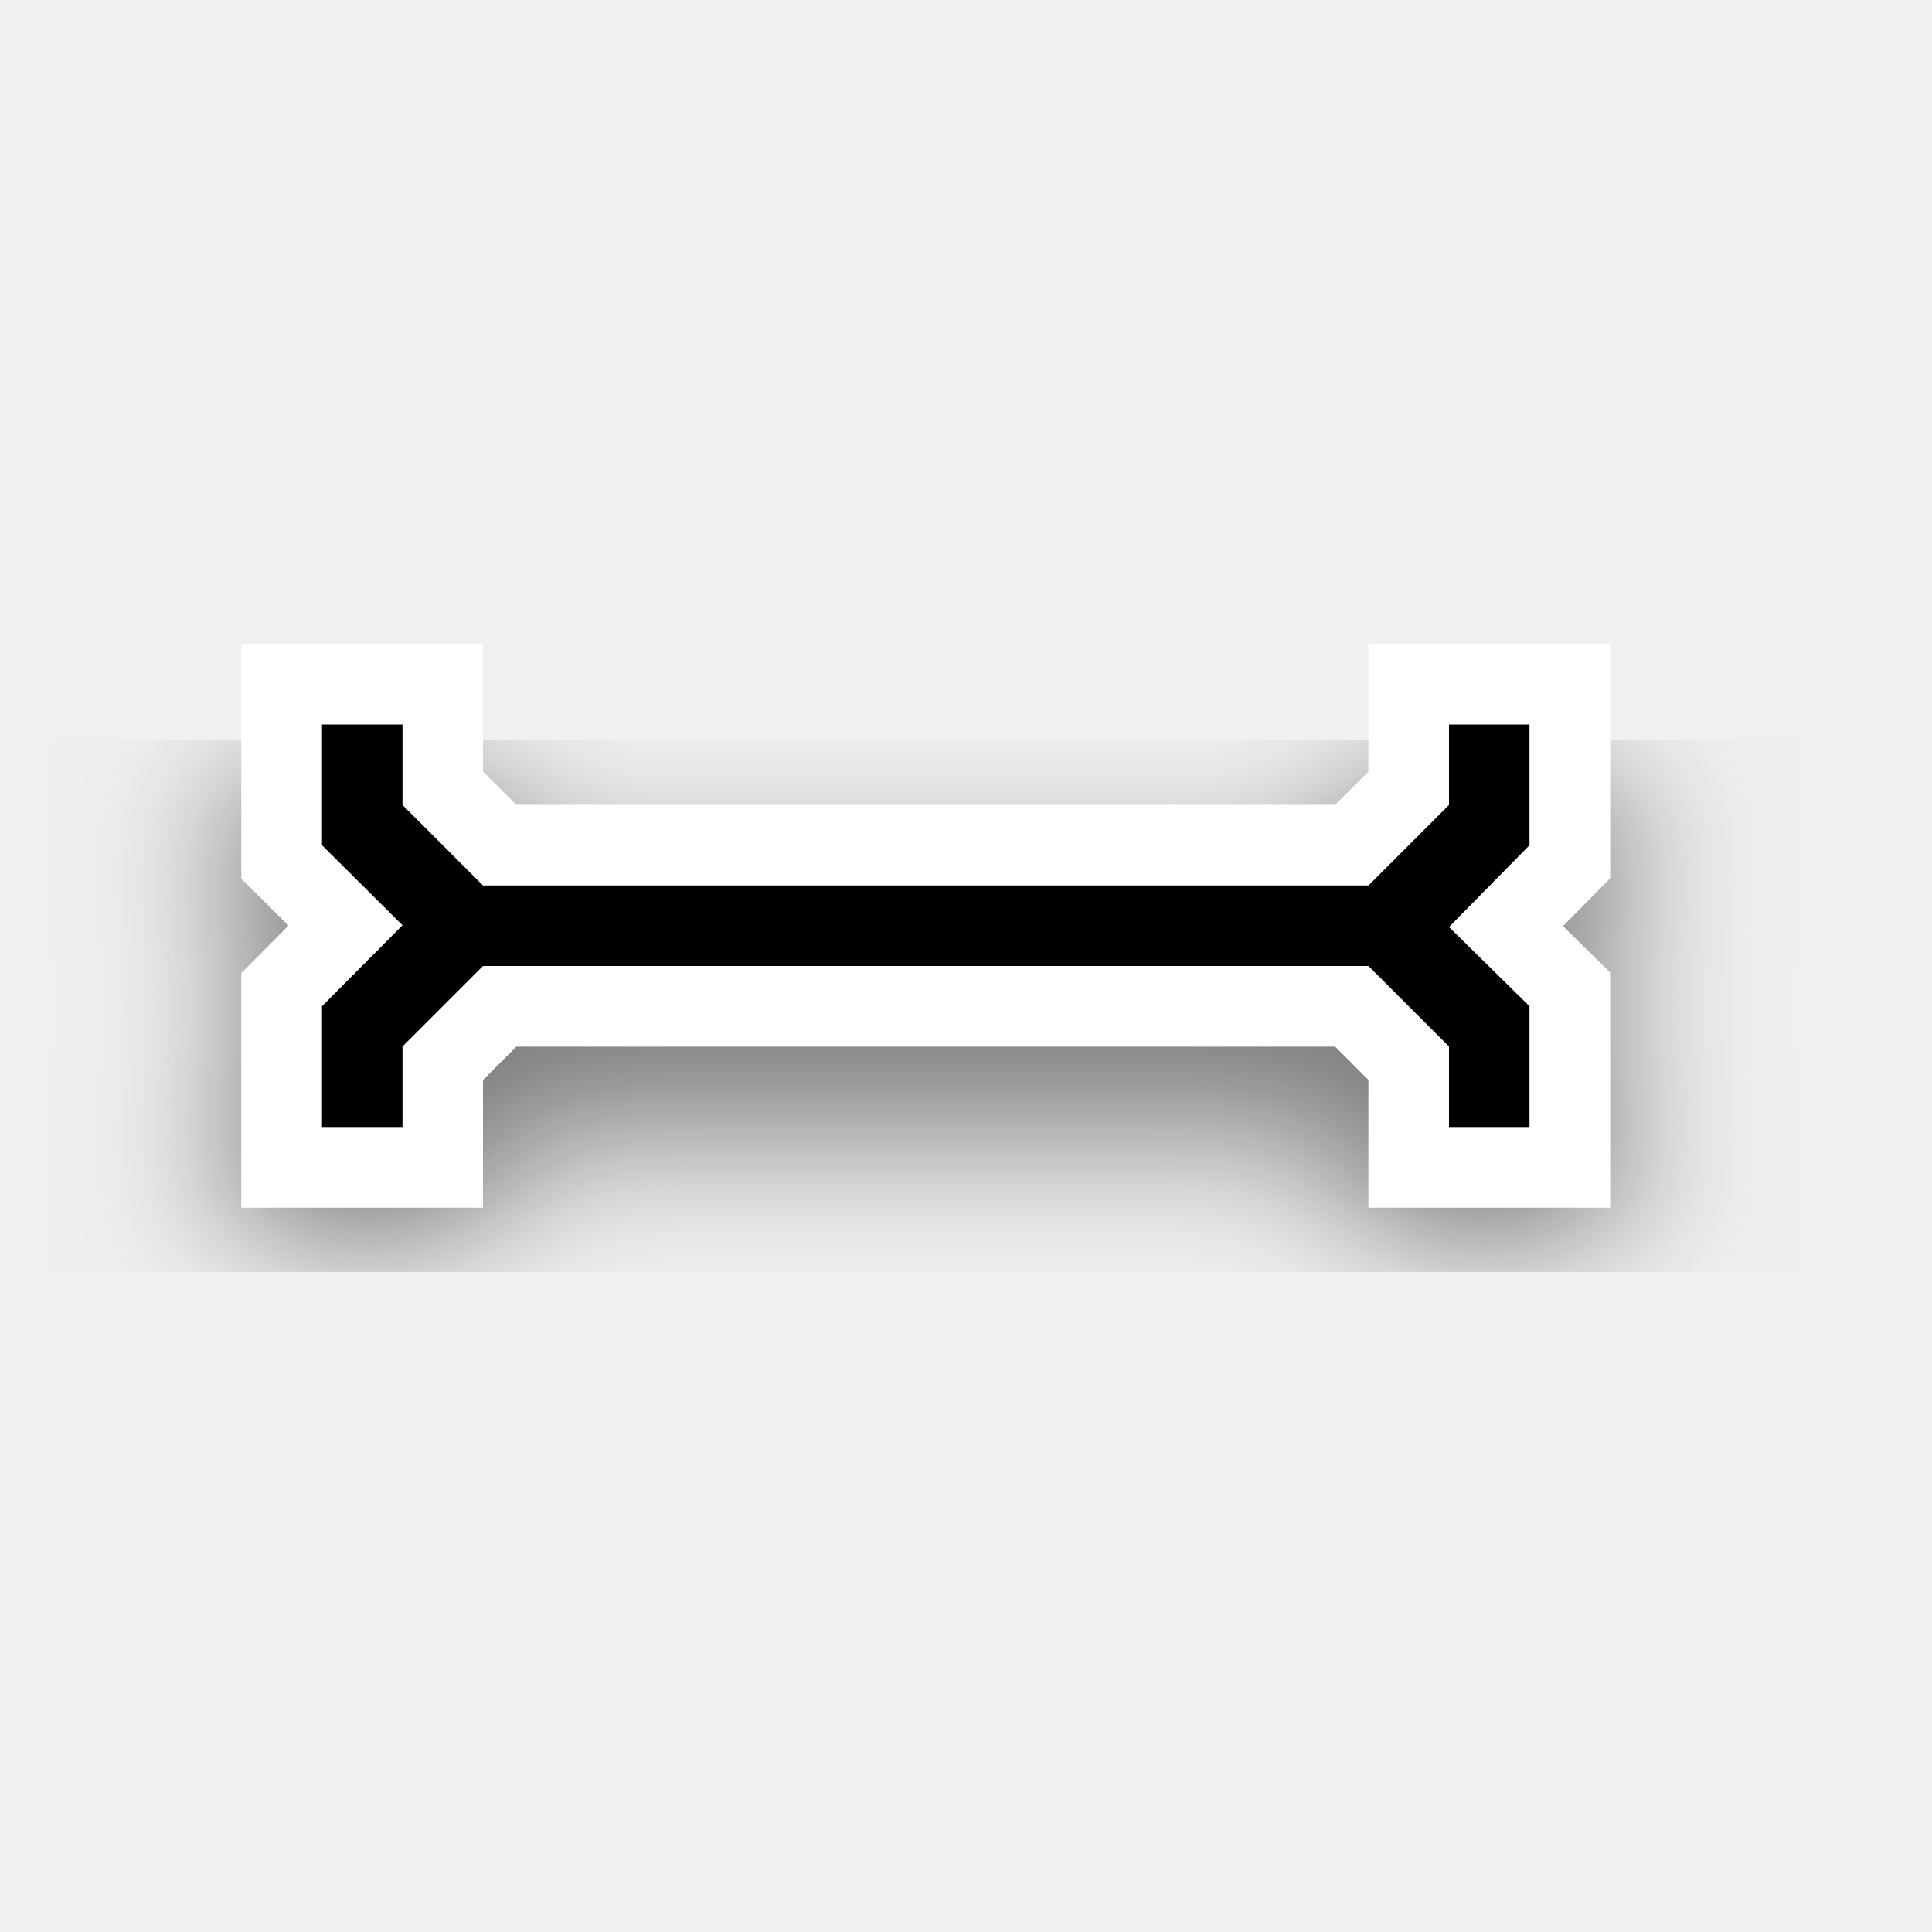
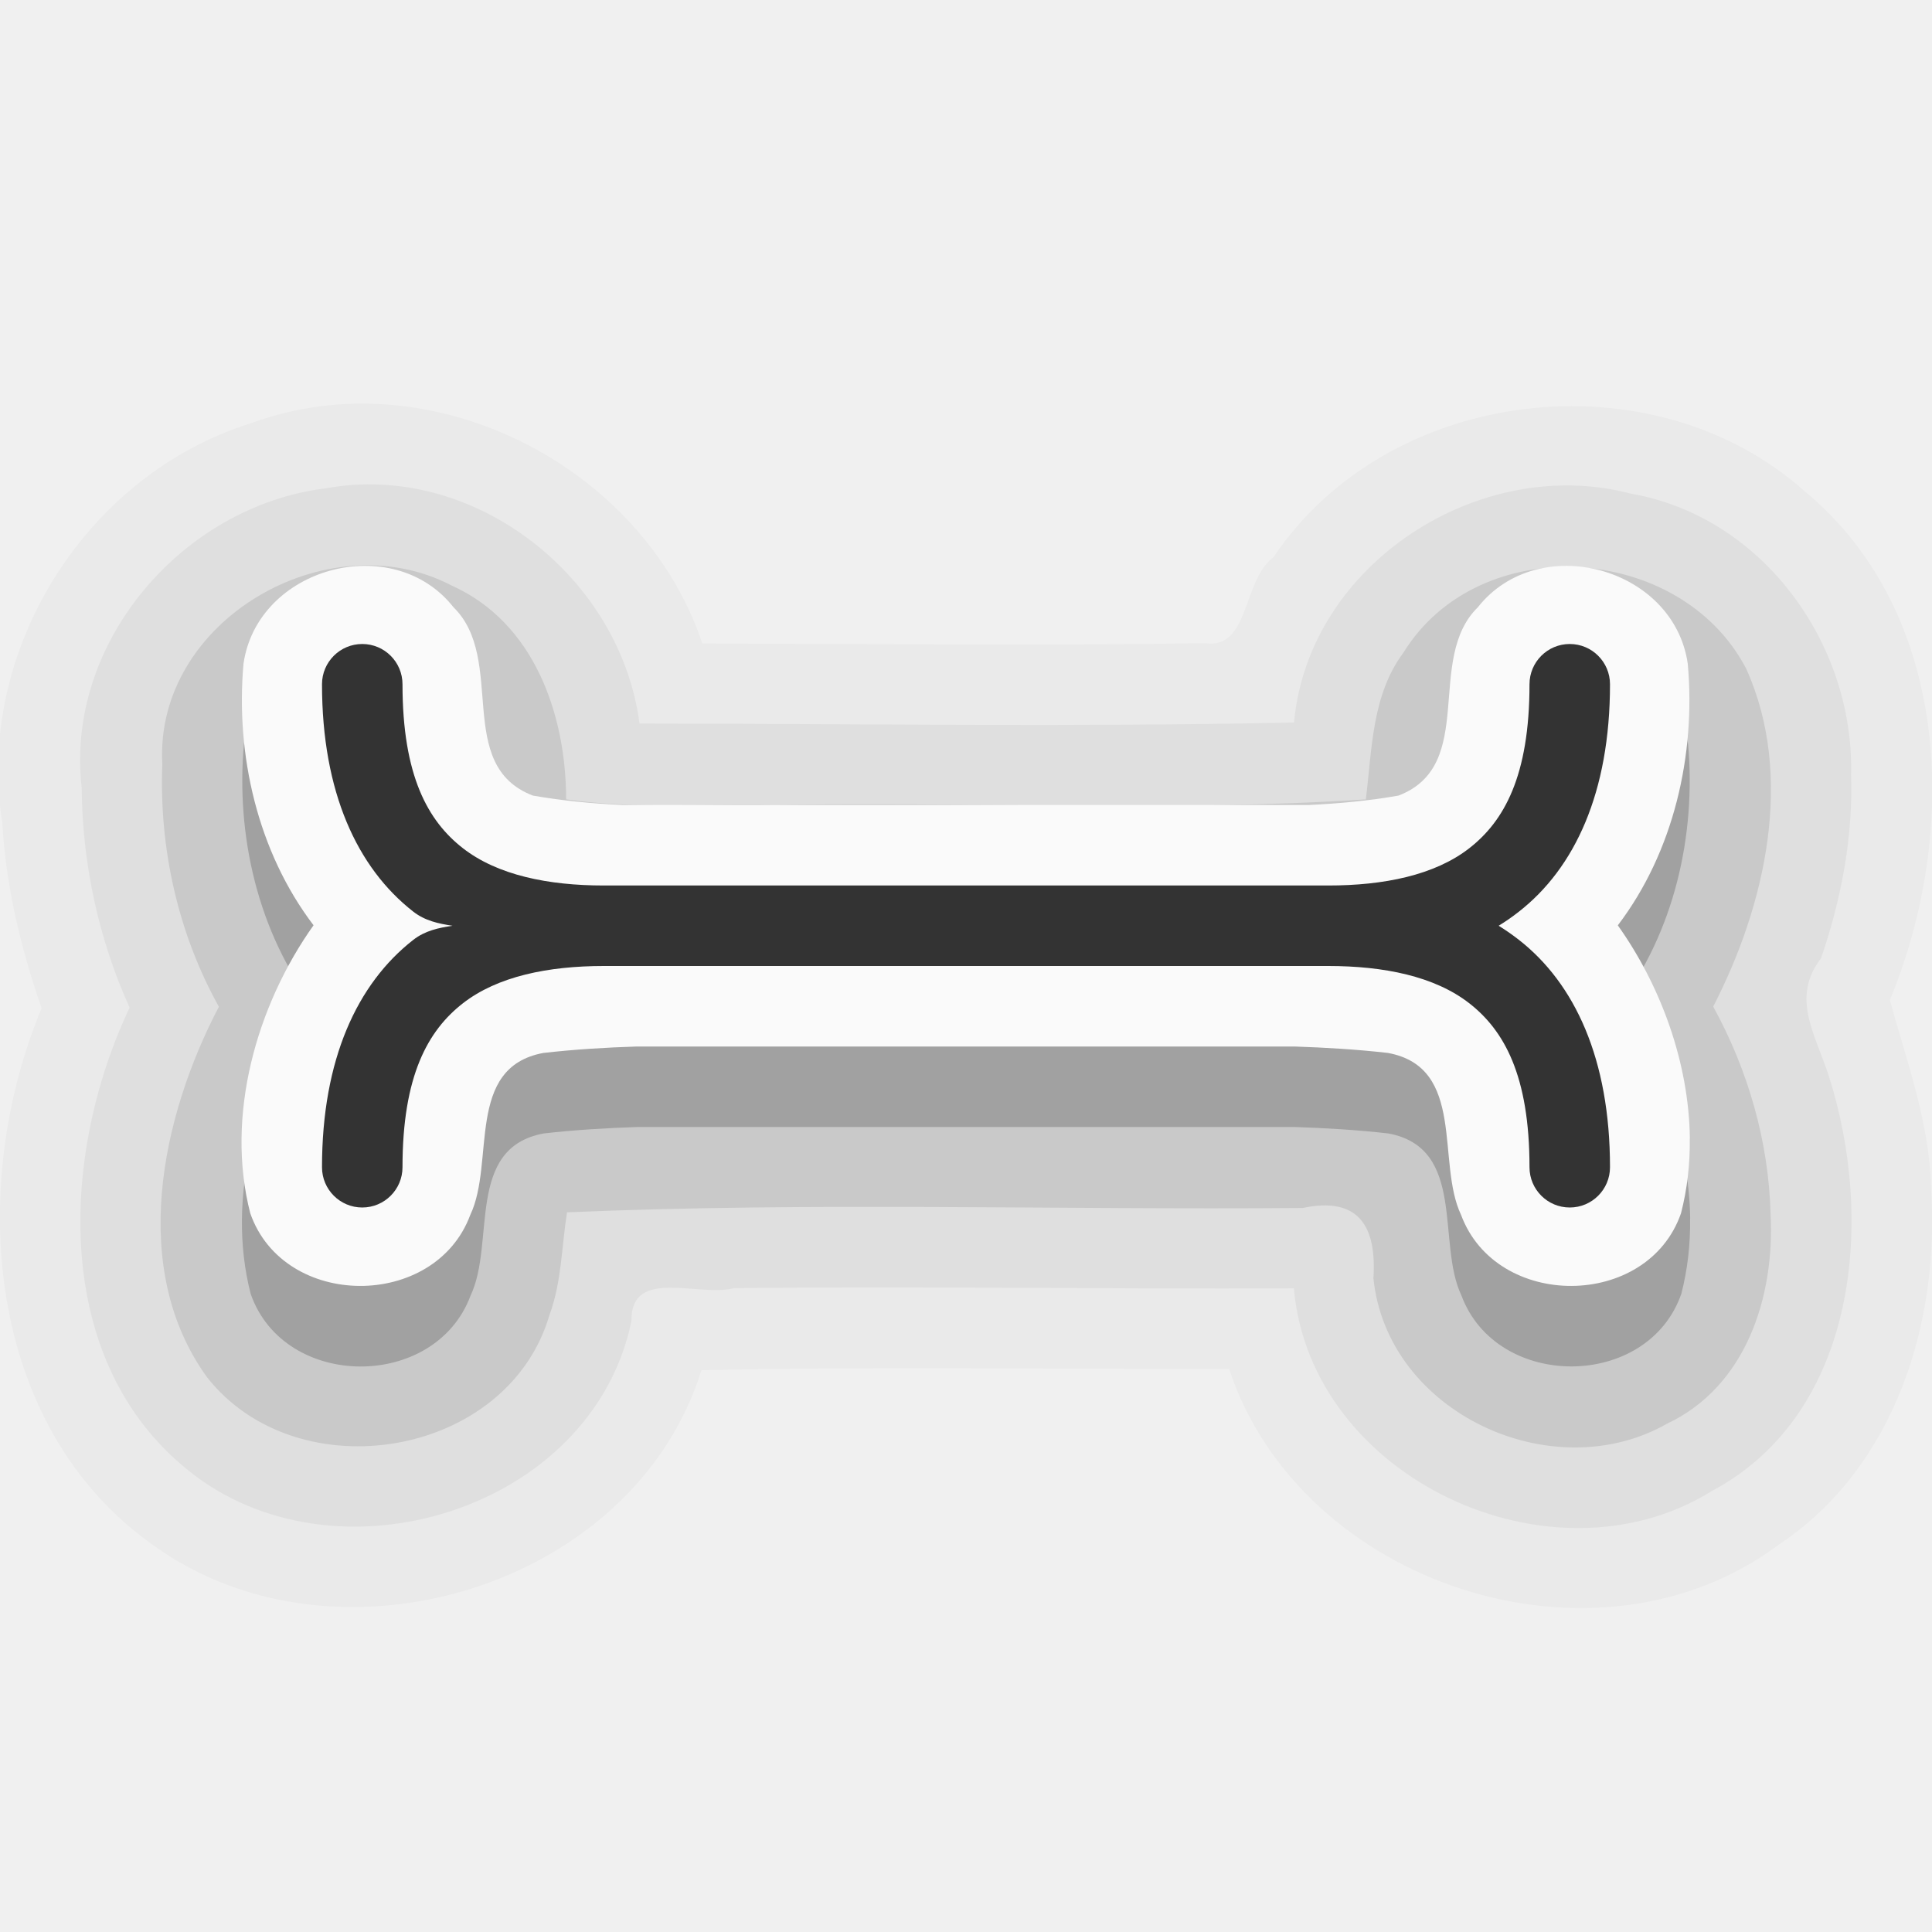
- <svg xmlns="http://www.w3.org/2000/svg" version="1.0" id="svg2" height="24" width="24">
-   <defs id="defs4">
-     <filter style="color-interpolation-filters:sRGB" id="filter76704" x="-0.48" width="1.96" y="-0.16" height="1.32">
-       <feGaussianBlur stdDeviation="1" id="feGaussianBlur76706" />
-     </filter>
-     <filter style="color-interpolation-filters:sRGB" id="filter76704-3" x="-0.48" width="1.96" y="-0.16" height="1.32">
-       <feGaussianBlur stdDeviation="1" id="feGaussianBlur76706-6" />
-     </filter>
-     <filter style="color-interpolation-filters:sRGB" id="filter76704-3-6" x="-0.48" width="1.96" y="-0.16" height="1.32">
-       <feGaussianBlur stdDeviation="1" id="feGaussianBlur76706-6-2" />
-     </filter>
-   </defs>
-   <path style="display:inline;opacity:0.5;vector-effect:none;fill:none;fill-opacity:1;fill-rule:evenodd;stroke:#000000;stroke-width:2;stroke-linecap:butt;stroke-linejoin:miter;stroke-miterlimit:4;stroke-dasharray:none;stroke-dashoffset:0;stroke-opacity:1;filter:url(#filter76704-3)" d="m 19,10 h -1 v 1 l -1,1 v 0 0 H 6 v 0 0 L 5,11 V 10 H 4 v 1.5 L 5,12.494 4,13.5 V 15 h 1 v -1 l 1,-1 v 0 0 h 11 v 0 0 l 1,1 v 1 h 1 V 13.5 L 18,12.516 19,11.5 Z" id="path76702" />
-   <g style="display:none" id="layer2" transform="translate(-15,-160)">
-     <rect y="160" x="15" height="24" width="24" id="left_ptr" style="color:#000000;display:block;overflow:visible;visibility:visible;opacity:0.3;fill:#000000;fill-opacity:1;fill-rule:nonzero;stroke:none;stroke-width:1;marker:none;enable-background:accumulate" />
-     <rect style="color:#000000;display:block;overflow:visible;visibility:visible;opacity:0.3;fill:#000000;fill-opacity:1;fill-rule:nonzero;stroke:none;stroke-width:1;marker:none;enable-background:accumulate" id="hand1" width="24" height="24" x="50" y="160" />
-     <rect y="160" x="190" height="24" width="24" id="hand2" style="color:#000000;display:block;overflow:visible;visibility:visible;opacity:0.3;fill:#000000;fill-opacity:1;fill-rule:nonzero;stroke:none;stroke-width:1;marker:none;enable-background:accumulate" />
-     <rect y="160" x="85" height="24" width="24" id="grabbing" style="color:#000000;display:block;overflow:visible;visibility:visible;opacity:0.3;fill:#000000;fill-opacity:1;fill-rule:nonzero;stroke:none;stroke-width:1;marker:none;enable-background:accumulate" />
-     <rect style="color:#000000;display:block;overflow:visible;visibility:visible;opacity:0.3;fill:#000000;fill-opacity:1;fill-rule:nonzero;stroke:none;stroke-width:1;marker:none;enable-background:accumulate" id="plus" width="24" height="24" x="120" y="160" />
-     <rect y="160" x="155" height="24" width="24" id="right_ptr" style="color:#000000;display:block;overflow:visible;visibility:visible;opacity:0.3;fill:#000000;fill-opacity:1;fill-rule:nonzero;stroke:none;stroke-width:1;marker:none;enable-background:accumulate" />
-     <rect style="color:#000000;display:block;overflow:visible;visibility:visible;opacity:0.3;fill:#000000;fill-opacity:1;fill-rule:nonzero;stroke:none;stroke-width:1;marker:none;enable-background:accumulate" id="pencil" width="24.062" height="24" x="224.938" y="160" />
-     <rect y="160" x="260" height="24" width="24" id="xterm" style="color:#000000;display:block;overflow:visible;visibility:visible;opacity:0.3;fill:#000000;fill-opacity:1;fill-rule:nonzero;stroke:none;stroke-width:1;marker:none;enable-background:accumulate" />
-     <rect style="color:#000000;display:block;overflow:visible;visibility:visible;opacity:0.3;fill:#000000;fill-opacity:1;fill-rule:nonzero;stroke:none;stroke-width:1;marker:none;enable-background:accumulate" id="left_ptr_watch_0001" width="24" height="24" x="14" y="364" />
-     <rect style="color:#000000;display:block;overflow:visible;visibility:visible;opacity:0.3;fill:#000000;fill-opacity:1;fill-rule:nonzero;stroke:none;stroke-width:1;marker:none;enable-background:accumulate" id="watch_0001" width="24" height="24" x="14" y="337" />
-     <rect y="195" x="85" height="24" width="24" id="bottom_side" style="color:#000000;display:block;overflow:visible;visibility:visible;opacity:0.3;fill:#000000;fill-opacity:1;fill-rule:nonzero;stroke:none;stroke-width:1;marker:none;enable-background:accumulate" />
-     <rect style="color:#000000;display:block;overflow:visible;visibility:visible;opacity:0.3;fill:#000000;fill-opacity:1;fill-rule:nonzero;stroke:none;stroke-width:1;marker:none;enable-background:accumulate" id="top_side" width="24" height="24" x="120" y="195" />
-     <rect y="195" x="155" height="24" width="24" id="right_side" style="color:#000000;display:block;overflow:visible;visibility:visible;opacity:0.3;fill:#000000;fill-opacity:1;fill-rule:nonzero;stroke:none;stroke-width:1;marker:none;enable-background:accumulate" />
-     <rect style="color:#000000;display:block;overflow:visible;visibility:visible;opacity:0.3;fill:#000000;fill-opacity:1;fill-rule:nonzero;stroke:none;stroke-width:1;marker:none;enable-background:accumulate" id="left_side" width="24.062" height="24" x="189.938" y="195" />
-     <rect y="195" x="225" height="24" width="24" id="bottom_left_corner" style="color:#000000;display:block;overflow:visible;visibility:visible;opacity:0.3;fill:#000000;fill-opacity:1;fill-rule:nonzero;stroke:none;stroke-width:1;marker:none;enable-background:accumulate" />
-     <rect style="color:#000000;display:block;overflow:visible;visibility:visible;opacity:0.3;fill:#000000;fill-opacity:1;fill-rule:nonzero;stroke:none;stroke-width:1;marker:none;enable-background:accumulate" id="bottom_right_corner" width="24" height="24" x="260" y="195" />
-     <rect y="195" x="295" height="24" width="24" id="top_left_corner" style="color:#000000;display:block;overflow:visible;visibility:visible;opacity:0.3;fill:#000000;fill-opacity:1;fill-rule:nonzero;stroke:none;stroke-width:1;marker:none;enable-background:accumulate" />
-     <rect y="195" x="15" height="24" width="24" id="question_arrow" style="color:#000000;display:block;overflow:visible;visibility:visible;opacity:0.3;fill:#000000;fill-opacity:1;fill-rule:nonzero;stroke:none;stroke-width:1;marker:none;enable-background:accumulate" />
-     <rect style="color:#000000;display:block;overflow:visible;visibility:visible;opacity:0.3;fill:#000000;fill-opacity:1;fill-rule:nonzero;stroke:none;stroke-width:1;marker:none;enable-background:accumulate" id="top_right_corner" width="24" height="24" x="330" y="195" />
-     <rect y="160" x="330" height="24" width="24" id="X_cursor" style="color:#000000;display:block;overflow:visible;visibility:visible;opacity:0.3;fill:#000000;fill-opacity:1;fill-rule:nonzero;stroke:none;stroke-width:1;marker:none;enable-background:accumulate" />
-     <rect y="230.061" x="50" height="24" width="24" id="lr_angle" style="color:#000000;display:block;overflow:visible;visibility:visible;opacity:0.3;fill:#000000;fill-opacity:1;fill-rule:nonzero;stroke:none;stroke-width:1;marker:none;enable-background:accumulate" />
-     <rect style="color:#000000;display:block;overflow:visible;visibility:visible;opacity:0.3;fill:#000000;fill-opacity:1;fill-rule:nonzero;stroke:none;stroke-width:1;marker:none;enable-background:accumulate" id="ul_angle" width="24" height="24" x="85" y="230.061" />
-     <rect y="230.061" x="120" height="24" width="24" id="ur_angle" style="color:#000000;display:block;overflow:visible;visibility:visible;opacity:0.3;fill:#000000;fill-opacity:1;fill-rule:nonzero;stroke:none;stroke-width:1;marker:none;enable-background:accumulate" />
-     <rect style="color:#000000;display:block;overflow:visible;visibility:visible;opacity:0.3;fill:#000000;fill-opacity:1;fill-rule:nonzero;stroke:none;stroke-width:1;marker:none;enable-background:accumulate" id="top_tee" width="24" height="24" x="155" y="230.061" />
-     <rect y="230.061" x="189.938" height="24" width="24.062" id="bottom_tee" style="color:#000000;display:block;overflow:visible;visibility:visible;opacity:0.3;fill:#000000;fill-opacity:1;fill-rule:nonzero;stroke:none;stroke-width:1;marker:none;enable-background:accumulate" />
-     <rect style="color:#000000;display:block;overflow:visible;visibility:visible;opacity:0.3;fill:#000000;fill-opacity:1;fill-rule:nonzero;stroke:none;stroke-width:1;marker:none;enable-background:accumulate" id="left_tee" width="24" height="24" x="225" y="230.061" />
-     <rect y="230.061" x="260" height="24" width="24" id="right_tee" style="color:#000000;display:block;overflow:visible;visibility:visible;opacity:0.3;fill:#000000;fill-opacity:1;fill-rule:nonzero;stroke:none;stroke-width:1;marker:none;enable-background:accumulate" />
-     <rect style="color:#000000;display:block;overflow:visible;visibility:visible;opacity:0.3;fill:#000000;fill-opacity:1;fill-rule:nonzero;stroke:none;stroke-width:1;marker:none;enable-background:accumulate" id="copy" width="24" height="23.939" x="295" y="230.061" />
-     <rect style="color:#000000;display:block;overflow:visible;visibility:visible;opacity:0.3;fill:#000000;fill-opacity:1;fill-rule:nonzero;stroke:none;stroke-width:1;marker:none;enable-background:accumulate" id="ll_angle" width="24" height="24" x="15" y="230.061" />
-     <rect y="230.061" x="330" height="24" width="24" id="move" style="color:#000000;display:block;overflow:visible;visibility:visible;opacity:0.3;fill:#000000;fill-opacity:1;fill-rule:nonzero;stroke:none;stroke-width:1;marker:none;enable-background:accumulate" />
-     <rect style="color:#000000;display:block;overflow:visible;visibility:visible;opacity:0.3;fill:#000000;fill-opacity:1;fill-rule:nonzero;stroke:none;stroke-width:1;marker:none;enable-background:accumulate" id="circle" width="24" height="24" x="50" y="265.033" />
-     <rect y="265.033" x="15" height="24" width="24" id="link" style="color:#000000;display:block;overflow:visible;visibility:visible;opacity:0.3;fill:#000000;fill-opacity:1;fill-rule:nonzero;stroke:none;stroke-width:1;marker:none;enable-background:accumulate" />
-     <rect y="265" x="85" height="24.033" width="24" id="crossed_circle" style="color:#000000;display:block;overflow:visible;visibility:visible;opacity:0.3;fill:#000000;fill-opacity:1;fill-rule:nonzero;stroke:none;stroke-width:1;marker:none;enable-background:accumulate" />
-     <rect style="color:#000000;display:block;overflow:visible;visibility:visible;opacity:0.3;fill:#000000;fill-opacity:1;fill-rule:nonzero;stroke:none;stroke-width:1;marker:none;enable-background:accumulate" id="cross" width="24" height="24" x="120" y="265" />
-     <rect y="265" x="155" height="24" width="24" id="crosshair" style="color:#000000;display:block;overflow:visible;visibility:visible;opacity:0.3;fill:#000000;fill-opacity:1;fill-rule:nonzero;stroke:none;stroke-width:1;marker:none;enable-background:accumulate" />
-     <rect y="265.033" x="224" height="24" width="24" id="dnd-ask" style="color:#000000;display:block;overflow:visible;visibility:visible;opacity:0.3;fill:#000000;fill-opacity:1;fill-rule:nonzero;stroke:none;stroke-width:1;marker:none;enable-background:accumulate" />
-     <rect style="color:#000000;display:block;overflow:visible;visibility:visible;opacity:0.3;fill:#000000;fill-opacity:1;fill-rule:nonzero;stroke:none;stroke-width:1;marker:none;enable-background:accumulate" id="dnd-none" width="24" height="24" x="189" y="265.033" />
-     <rect style="color:#000000;display:block;overflow:visible;visibility:visible;opacity:0.3;fill:#000000;fill-opacity:1;fill-rule:nonzero;stroke:none;stroke-width:1;marker:none;enable-background:accumulate" id="dnd-copy" width="24" height="24.033" x="259" y="265" />
-     <rect y="265" x="294" height="24" width="24" id="dnd-link" style="color:#000000;display:block;overflow:visible;visibility:visible;opacity:0.3;fill:#000000;fill-opacity:1;fill-rule:nonzero;stroke:none;stroke-width:1;marker:none;enable-background:accumulate" />
-     <rect style="color:#000000;display:block;overflow:visible;visibility:visible;opacity:0.3;fill:#000000;fill-opacity:1;fill-rule:nonzero;stroke:none;stroke-width:1;marker:none;enable-background:accumulate" id="dnd-move" width="24" height="24" x="329" y="265" />
-     <rect y="300" x="50" height="24" width="24" id="bd_double_arrow" style="color:#000000;display:block;overflow:visible;visibility:visible;opacity:0.3;fill:#000000;fill-opacity:1;fill-rule:nonzero;stroke:none;stroke-width:1;marker:none;enable-background:accumulate" />
-     <rect style="color:#000000;display:block;overflow:visible;visibility:visible;opacity:0.3;fill:#000000;fill-opacity:1;fill-rule:nonzero;stroke:none;stroke-width:1;marker:none;enable-background:accumulate" id="fd_double_arrow" width="24" height="24" x="15" y="300" />
-     <rect style="color:#000000;display:block;overflow:visible;visibility:visible;opacity:0.3;fill:#000000;fill-opacity:1;fill-rule:nonzero;stroke:none;stroke-width:1;marker:none;enable-background:accumulate" id="sb_v_double_arrow" width="24" height="24.033" x="85" y="299.967" />
-     <rect y="299.967" x="120" height="24" width="24" id="sb_h_double_arrow" style="color:#000000;display:block;overflow:visible;visibility:visible;opacity:0.3;fill:#000000;fill-opacity:1;fill-rule:nonzero;stroke:none;stroke-width:1;marker:none;enable-background:accumulate" />
-     <rect style="color:#000000;display:block;overflow:visible;visibility:visible;opacity:0.3;fill:#000000;fill-opacity:1;fill-rule:nonzero;stroke:none;stroke-width:1;marker:none;enable-background:accumulate" id="sb_right_arrow" width="24" height="24" x="155" y="299.967" />
-     <rect style="color:#000000;display:block;overflow:visible;visibility:visible;opacity:0.3;fill:#000000;fill-opacity:1;fill-rule:nonzero;stroke:none;stroke-width:1;marker:none;enable-background:accumulate" id="sb_up_arrow" width="24" height="24" x="224" y="300" />
-     <rect y="300" x="189" height="24" width="24" id="sb_left_arrow" style="color:#000000;display:block;overflow:visible;visibility:visible;opacity:0.3;fill:#000000;fill-opacity:1;fill-rule:nonzero;stroke:none;stroke-width:1;marker:none;enable-background:accumulate" />
-     <rect y="299.967" x="259" height="24.033" width="24" id="sb_down_arrow" style="color:#000000;display:block;overflow:visible;visibility:visible;opacity:0.3;fill:#000000;fill-opacity:1;fill-rule:nonzero;stroke:none;stroke-width:1;marker:none;enable-background:accumulate" />
-     <rect style="color:#000000;display:block;overflow:visible;visibility:visible;opacity:0.3;fill:#000000;fill-opacity:1;fill-rule:nonzero;stroke:none;stroke-width:1;marker:none;enable-background:accumulate" id="tcross" width="24" height="24.033" x="294" y="299.967" />
-     <rect y="300" x="329" height="24" width="24" id="dotbox" style="color:#000000;display:block;overflow:visible;visibility:visible;opacity:0.3;fill:#000000;fill-opacity:1;fill-rule:nonzero;stroke:none;stroke-width:1;marker:none;enable-background:accumulate" />
-     <rect y="337" x="42" height="24" width="24" id="watch_0002" style="color:#000000;display:block;overflow:visible;visibility:visible;opacity:0.3;fill:#000000;fill-opacity:1;fill-rule:nonzero;stroke:none;stroke-width:1;marker:none;enable-background:accumulate" />
-     <rect y="337" x="70" height="24" width="24" id="watch_0003" style="color:#000000;display:block;overflow:visible;visibility:visible;opacity:0.3;fill:#000000;fill-opacity:1;fill-rule:nonzero;stroke:none;stroke-width:1;marker:none;enable-background:accumulate" />
-     <rect style="color:#000000;display:block;overflow:visible;visibility:visible;opacity:0.3;fill:#000000;fill-opacity:1;fill-rule:nonzero;stroke:none;stroke-width:1;marker:none;enable-background:accumulate" id="watch_0004" width="24" height="24" x="98" y="337" />
-     <rect y="337" x="126" height="24" width="24" id="watch_0005" style="color:#000000;display:block;overflow:visible;visibility:visible;opacity:0.3;fill:#000000;fill-opacity:1;fill-rule:nonzero;stroke:none;stroke-width:1;marker:none;enable-background:accumulate" />
-     <rect style="color:#000000;display:block;overflow:visible;visibility:visible;opacity:0.3;fill:#000000;fill-opacity:1;fill-rule:nonzero;stroke:none;stroke-width:1;marker:none;enable-background:accumulate" id="watch_0006" width="24" height="24" x="154" y="337" />
-     <rect style="color:#000000;display:block;overflow:visible;visibility:visible;opacity:0.3;fill:#000000;fill-opacity:1;fill-rule:nonzero;stroke:none;stroke-width:1;marker:none;enable-background:accumulate" id="watch_0007" width="24" height="24" x="182" y="337" />
-     <rect y="337" x="210" height="24" width="24" id="watch_0008" style="color:#000000;display:block;overflow:visible;visibility:visible;opacity:0.3;fill:#000000;fill-opacity:1;fill-rule:nonzero;stroke:none;stroke-width:1;marker:none;enable-background:accumulate" />
-     <rect y="364" x="42" height="24" width="24" id="left_ptr_watch_0002" style="color:#000000;display:block;overflow:visible;visibility:visible;opacity:0.3;fill:#000000;fill-opacity:1;fill-rule:nonzero;stroke:none;stroke-width:1;marker:none;enable-background:accumulate" />
-     <rect style="color:#000000;display:block;overflow:visible;visibility:visible;opacity:0.3;fill:#000000;fill-opacity:1;fill-rule:nonzero;stroke:none;stroke-width:1;marker:none;enable-background:accumulate" id="left_ptr_watch_0003" width="24" height="24" x="70" y="364" />
-     <rect style="color:#000000;display:block;overflow:visible;visibility:visible;opacity:0.3;fill:#000000;fill-opacity:1;fill-rule:nonzero;stroke:none;stroke-width:1;marker:none;enable-background:accumulate" id="left_ptr_watch_0004" width="24" height="24" x="98" y="364" />
-     <rect y="364" x="126" height="24" width="24" id="left_ptr_watch_0005" style="color:#000000;display:block;overflow:visible;visibility:visible;opacity:0.3;fill:#000000;fill-opacity:1;fill-rule:nonzero;stroke:none;stroke-width:1;marker:none;enable-background:accumulate" />
-     <rect style="color:#000000;display:block;overflow:visible;visibility:visible;opacity:0.3;fill:#000000;fill-opacity:1;fill-rule:nonzero;stroke:none;stroke-width:1;marker:none;enable-background:accumulate" id="left_ptr_watch_0006" width="24" height="24" x="154" y="364" />
-     <rect y="364" x="182" height="24" width="24" id="left_ptr_watch_0007" style="color:#000000;display:block;overflow:visible;visibility:visible;opacity:0.3;fill:#000000;fill-opacity:1;fill-rule:nonzero;stroke:none;stroke-width:1;marker:none;enable-background:accumulate" />
-     <rect y="364" x="210" height="24" width="24" id="left_ptr_watch_0008" style="color:#000000;display:block;overflow:visible;visibility:visible;opacity:0.3;fill:#000000;fill-opacity:1;fill-rule:nonzero;stroke:none;stroke-width:1;marker:none;enable-background:accumulate" />
-     <rect y="337" x="238" height="24" width="24" id="watch_0009" style="color:#000000;display:block;overflow:visible;visibility:visible;opacity:0.3;fill:#000000;fill-opacity:1;fill-rule:nonzero;stroke:none;stroke-width:1;marker:none;enable-background:accumulate" />
-     <rect style="color:#000000;display:block;overflow:visible;visibility:visible;opacity:0.3;fill:#000000;fill-opacity:1;fill-rule:nonzero;stroke:none;stroke-width:1;marker:none;enable-background:accumulate" id="watch_0010" width="24" height="24" x="266" y="337" />
-     <rect style="color:#000000;display:block;overflow:visible;visibility:visible;opacity:0.3;fill:#000000;fill-opacity:1;fill-rule:nonzero;stroke:none;stroke-width:1;marker:none;enable-background:accumulate" id="watch_0011" width="24" height="24" x="294" y="337" />
-     <rect y="337" x="322" height="24" width="24" id="watch_0012" style="color:#000000;display:block;overflow:visible;visibility:visible;opacity:0.3;fill:#000000;fill-opacity:1;fill-rule:nonzero;stroke:none;stroke-width:1;marker:none;enable-background:accumulate" />
-     <rect style="color:#000000;display:block;overflow:visible;visibility:visible;opacity:0.3;fill:#000000;fill-opacity:1;fill-rule:nonzero;stroke:none;stroke-width:1;marker:none;enable-background:accumulate" id="watch_0013" width="24" height="24" x="350" y="337" />
-     <rect y="337" x="378" height="24" width="24" id="watch_0014" style="color:#000000;display:block;overflow:visible;visibility:visible;opacity:0.3;fill:#000000;fill-opacity:1;fill-rule:nonzero;stroke:none;stroke-width:1;marker:none;enable-background:accumulate" />
-     <rect y="337" x="406" height="24" width="24" id="watch_0015" style="color:#000000;display:block;overflow:visible;visibility:visible;opacity:0.3;fill:#000000;fill-opacity:1;fill-rule:nonzero;stroke:none;stroke-width:1;marker:none;enable-background:accumulate" />
-     <rect style="color:#000000;display:block;overflow:visible;visibility:visible;opacity:0.3;fill:#000000;fill-opacity:1;fill-rule:nonzero;stroke:none;stroke-width:1;marker:none;enable-background:accumulate" id="watch_0016" width="24" height="24" x="434" y="337" />
+ <svg xmlns="http://www.w3.org/2000/svg" width="24" height="24" id="svg2" version="1.0">
+   <defs id="defs4" />
+   <path id="path5-6-3-1-0-6-7-0" style="color:#000000;font-variation-settings:normal;opacity:0.025;vector-effect:none;fill:#000000;fill-opacity:1;stroke-width:1;stroke-linecap:square;stroke-linejoin:round;stroke-miterlimit:4;stroke-dasharray:none;stroke-dashoffset:0;stroke-opacity:1;-inkscape-stroke:none;stop-color:#000000;stop-opacity:1" d="m 23.987,14.746 c -0.016,-0.8 -0.31,-1.586 -0.51,-2.324 0.855,-2.061 0.779,-4.799 -1.059,-6.32 -1.899,-1.694 -5.179,-1.301 -6.599,0.821 -0.387,0.284 -0.294,1.148 -0.849,1.067 -2.081,0.032 -4.163,0.007 -6.245,0.004 -0.745,-2.221 -3.384,-3.554 -5.602,-2.738 -2.057,0.636 -3.438,2.838 -3.094,4.969 0.043,0.785 0.232,1.564 0.488,2.299 -0.922,2.212 -0.704,5.198 1.391,6.674 2.265,1.635 5.962,0.531 6.805,-2.176 2.183,-0.05 4.37,-0.01 6.555,-0.018 0.887,2.688 4.563,3.889 6.84,2.176 1.439,-0.96 1.995,-2.772 1.879,-4.432 z" />
+   <path id="path5-6-3-1-0-6-7" style="color:#000000;font-variation-settings:normal;opacity:0.05;vector-effect:none;fill:#000000;fill-opacity:1;stroke-width:1;stroke-linecap:square;stroke-linejoin:round;stroke-miterlimit:4;stroke-dasharray:none;stroke-dashoffset:0;stroke-opacity:1;-inkscape-stroke:none;stop-color:#000000;stop-opacity:1" d="M 22.995,9.605 C 23.027,7.987 21.889,6.417 20.262,6.133 18.383,5.635 16.253,7.006 16.075,8.975 13.367,9.034 10.641,8.99 7.944,8.988 7.707,7.163 5.882,5.73 4.048,6.066 2.275,6.283 0.806,7.977 1.015,9.786 c 0.007,0.938 0.208,1.876 0.595,2.731 -0.859,1.814 -0.978,4.38 0.727,5.747 1.821,1.477 5.021,0.504 5.507,-1.855 -0.009,-0.672 0.831,-0.292 1.275,-0.407 2.318,-0.026 4.636,0.014 6.954,0.002 0.206,2.363 3.208,3.753 5.192,2.518 1.821,-0.971 2.024,-3.382 1.452,-5.158 -0.16,-0.506 -0.477,-0.966 -0.095,-1.46 0.252,-0.737 0.401,-1.516 0.372,-2.298 z" />
+   <path id="path5-6-3-1-0-6" style="color:#000000;font-variation-settings:normal;opacity:0.1;vector-effect:none;fill:#000000;fill-opacity:1;stroke-width:1;stroke-linecap:square;stroke-linejoin:round;stroke-miterlimit:4;stroke-dasharray:none;stroke-dashoffset:0;stroke-opacity:1;-inkscape-stroke:none;stop-color:#000000;stop-opacity:1" d="m 21.995,15.088 c -0.022,-0.903 -0.279,-1.794 -0.713,-2.584 0.648,-1.255 1.014,-2.862 0.41,-4.197 -0.815,-1.565 -3.315,-1.728 -4.258,-0.2 -0.393,0.525 -0.39,1.202 -0.467,1.823 -2.442,0.16 -4.9,0.026 -7.348,0.07 -0.862,-0.021 -1.73,0.055 -2.586,-0.07 -0.002,-1.054 -0.396,-2.198 -1.426,-2.658 -1.54,-0.803 -3.69,0.437 -3.591,2.221 -0.04,1.042 0.194,2.1 0.703,3.013 -0.719,1.373 -1.121,3.257 -0.147,4.603 1.126,1.431 3.738,1.003 4.255,-0.778 0.151,-0.408 0.149,-0.848 0.217,-1.271 3.042,-0.13 6.094,-0.028 9.139,-0.054 0.7,-0.148 0.92,0.234 0.878,0.874 0.172,1.672 2.223,2.618 3.649,1.805 0.982,-0.463 1.337,-1.58 1.285,-2.596 z" />
+   <path id="path5-6-3-1-0" style="color:#000000;font-variation-settings:normal;opacity:0.2;vector-effect:none;fill:#000000;fill-opacity:1;stroke-width:1;stroke-linecap:square;stroke-linejoin:round;stroke-miterlimit:4;stroke-dasharray:none;stroke-dashoffset:0;stroke-opacity:1;-inkscape-stroke:none;stop-color:#000000;stop-opacity:1" d="m 20.996,15.143 c -0.011,-0.943 -0.363,-1.901 -0.895,-2.648 0.695,-0.913 0.97,-2.12 0.869,-3.25 -0.173,-1.201 -1.855,-1.654 -2.607,-0.701 -0.662,0.647 -0.003,1.963 -0.986,2.34 -0.368,0.065 -0.74,0.099 -1.113,0.117 H 7.736 c -0.373,-0.018 -0.745,-0.052 -1.113,-0.117 -0.983,-0.377 -0.325,-1.693 -0.986,-2.34 -0.752,-0.953 -2.434,-0.5 -2.607,0.701 -0.101,1.13 0.174,2.337 0.869,3.25 -0.708,0.997 -1.097,2.367 -0.785,3.578 0.417,1.197 2.294,1.202 2.732,0.02 C 6.157,15.439 5.78,14.26 6.754,14.08 7.141,14.036 7.529,14.013 7.918,14 h 8.164 c 0.389,0.013 0.777,0.036 1.164,0.08 0.974,0.18 0.597,1.359 0.908,2.012 0.438,1.182 2.316,1.177 2.732,-0.02 0.078,-0.303 0.113,-0.615 0.109,-0.93 z" />
+   <g transform="translate(-15,-160)" id="layer2" style="display:none">
+     <rect style="color:#000000;display:block;overflow:visible;visibility:visible;opacity:0.3;fill:#000000;fill-opacity:1;fill-rule:nonzero;stroke:none;stroke-width:1;marker:none;enable-background:accumulate" id="left_ptr" width="24" height="24" x="15" y="160" />
+     <rect y="160" x="50" height="24" width="24" id="hand1" style="color:#000000;display:block;overflow:visible;visibility:visible;opacity:0.3;fill:#000000;fill-opacity:1;fill-rule:nonzero;stroke:none;stroke-width:1;marker:none;enable-background:accumulate" />
+     <rect style="color:#000000;display:block;overflow:visible;visibility:visible;opacity:0.3;fill:#000000;fill-opacity:1;fill-rule:nonzero;stroke:none;stroke-width:1;marker:none;enable-background:accumulate" id="hand2" width="24" height="24" x="190" y="160" />
+     <rect style="color:#000000;display:block;overflow:visible;visibility:visible;opacity:0.3;fill:#000000;fill-opacity:1;fill-rule:nonzero;stroke:none;stroke-width:1;marker:none;enable-background:accumulate" id="grabbing" width="24" height="24" x="85" y="160" />
+     <rect y="160" x="120" height="24" width="24" id="plus" style="color:#000000;display:block;overflow:visible;visibility:visible;opacity:0.3;fill:#000000;fill-opacity:1;fill-rule:nonzero;stroke:none;stroke-width:1;marker:none;enable-background:accumulate" />
+     <rect style="color:#000000;display:block;overflow:visible;visibility:visible;opacity:0.3;fill:#000000;fill-opacity:1;fill-rule:nonzero;stroke:none;stroke-width:1;marker:none;enable-background:accumulate" id="right_ptr" width="24" height="24" x="155" y="160" />
+     <rect y="160" x="224.938" height="24" width="24.062" id="pencil" style="color:#000000;display:block;overflow:visible;visibility:visible;opacity:0.3;fill:#000000;fill-opacity:1;fill-rule:nonzero;stroke:none;stroke-width:1;marker:none;enable-background:accumulate" />
+     <rect style="color:#000000;display:block;overflow:visible;visibility:visible;opacity:0.3;fill:#000000;fill-opacity:1;fill-rule:nonzero;stroke:none;stroke-width:1;marker:none;enable-background:accumulate" id="xterm" width="24" height="24" x="260" y="160" />
+     <rect y="364" x="14" height="24" width="24" id="left_ptr_watch_0001" style="color:#000000;display:block;overflow:visible;visibility:visible;opacity:0.3;fill:#000000;fill-opacity:1;fill-rule:nonzero;stroke:none;stroke-width:1;marker:none;enable-background:accumulate" />
+     <rect y="337" x="14" height="24" width="24" id="watch_0001" style="color:#000000;display:block;overflow:visible;visibility:visible;opacity:0.3;fill:#000000;fill-opacity:1;fill-rule:nonzero;stroke:none;stroke-width:1;marker:none;enable-background:accumulate" />
+     <rect style="color:#000000;display:block;overflow:visible;visibility:visible;opacity:0.3;fill:#000000;fill-opacity:1;fill-rule:nonzero;stroke:none;stroke-width:1;marker:none;enable-background:accumulate" id="bottom_side" width="24" height="24" x="85" y="195" />
+     <rect y="195" x="120" height="24" width="24" id="top_side" style="color:#000000;display:block;overflow:visible;visibility:visible;opacity:0.3;fill:#000000;fill-opacity:1;fill-rule:nonzero;stroke:none;stroke-width:1;marker:none;enable-background:accumulate" />
+     <rect style="color:#000000;display:block;overflow:visible;visibility:visible;opacity:0.3;fill:#000000;fill-opacity:1;fill-rule:nonzero;stroke:none;stroke-width:1;marker:none;enable-background:accumulate" id="right_side" width="24" height="24" x="155" y="195" />
+     <rect y="195" x="189.938" height="24" width="24.062" id="left_side" style="color:#000000;display:block;overflow:visible;visibility:visible;opacity:0.3;fill:#000000;fill-opacity:1;fill-rule:nonzero;stroke:none;stroke-width:1;marker:none;enable-background:accumulate" />
+     <rect style="color:#000000;display:block;overflow:visible;visibility:visible;opacity:0.3;fill:#000000;fill-opacity:1;fill-rule:nonzero;stroke:none;stroke-width:1;marker:none;enable-background:accumulate" id="bottom_left_corner" width="24" height="24" x="225" y="195" />
+     <rect y="195" x="260" height="24" width="24" id="bottom_right_corner" style="color:#000000;display:block;overflow:visible;visibility:visible;opacity:0.3;fill:#000000;fill-opacity:1;fill-rule:nonzero;stroke:none;stroke-width:1;marker:none;enable-background:accumulate" />
+     <rect style="color:#000000;display:block;overflow:visible;visibility:visible;opacity:0.3;fill:#000000;fill-opacity:1;fill-rule:nonzero;stroke:none;stroke-width:1;marker:none;enable-background:accumulate" id="top_left_corner" width="24" height="24" x="295" y="195" />
+     <rect style="color:#000000;display:block;overflow:visible;visibility:visible;opacity:0.3;fill:#000000;fill-opacity:1;fill-rule:nonzero;stroke:none;stroke-width:1;marker:none;enable-background:accumulate" id="question_arrow" width="24" height="24" x="15" y="195" />
+     <rect y="195" x="330" height="24" width="24" id="top_right_corner" style="color:#000000;display:block;overflow:visible;visibility:visible;opacity:0.3;fill:#000000;fill-opacity:1;fill-rule:nonzero;stroke:none;stroke-width:1;marker:none;enable-background:accumulate" />
+     <rect style="color:#000000;display:block;overflow:visible;visibility:visible;opacity:0.3;fill:#000000;fill-opacity:1;fill-rule:nonzero;stroke:none;stroke-width:1;marker:none;enable-background:accumulate" id="X_cursor" width="24" height="24" x="330" y="160" />
+     <rect style="color:#000000;display:block;overflow:visible;visibility:visible;opacity:0.3;fill:#000000;fill-opacity:1;fill-rule:nonzero;stroke:none;stroke-width:1;marker:none;enable-background:accumulate" id="lr_angle" width="24" height="24" x="50" y="230.061" />
+     <rect y="230.061" x="85" height="24" width="24" id="ul_angle" style="color:#000000;display:block;overflow:visible;visibility:visible;opacity:0.3;fill:#000000;fill-opacity:1;fill-rule:nonzero;stroke:none;stroke-width:1;marker:none;enable-background:accumulate" />
+     <rect style="color:#000000;display:block;overflow:visible;visibility:visible;opacity:0.3;fill:#000000;fill-opacity:1;fill-rule:nonzero;stroke:none;stroke-width:1;marker:none;enable-background:accumulate" id="ur_angle" width="24" height="24" x="120" y="230.061" />
+     <rect y="230.061" x="155" height="24" width="24" id="top_tee" style="color:#000000;display:block;overflow:visible;visibility:visible;opacity:0.3;fill:#000000;fill-opacity:1;fill-rule:nonzero;stroke:none;stroke-width:1;marker:none;enable-background:accumulate" />
+     <rect style="color:#000000;display:block;overflow:visible;visibility:visible;opacity:0.3;fill:#000000;fill-opacity:1;fill-rule:nonzero;stroke:none;stroke-width:1;marker:none;enable-background:accumulate" id="bottom_tee" width="24.062" height="24" x="189.938" y="230.061" />
+     <rect y="230.061" x="225" height="24" width="24" id="left_tee" style="color:#000000;display:block;overflow:visible;visibility:visible;opacity:0.3;fill:#000000;fill-opacity:1;fill-rule:nonzero;stroke:none;stroke-width:1;marker:none;enable-background:accumulate" />
+     <rect style="color:#000000;display:block;overflow:visible;visibility:visible;opacity:0.3;fill:#000000;fill-opacity:1;fill-rule:nonzero;stroke:none;stroke-width:1;marker:none;enable-background:accumulate" id="right_tee" width="24" height="24" x="260" y="230.061" />
+     <rect y="230.061" x="295" height="23.939" width="24" id="copy" style="color:#000000;display:block;overflow:visible;visibility:visible;opacity:0.3;fill:#000000;fill-opacity:1;fill-rule:nonzero;stroke:none;stroke-width:1;marker:none;enable-background:accumulate" />
+     <rect y="230.061" x="15" height="24" width="24" id="ll_angle" style="color:#000000;display:block;overflow:visible;visibility:visible;opacity:0.3;fill:#000000;fill-opacity:1;fill-rule:nonzero;stroke:none;stroke-width:1;marker:none;enable-background:accumulate" />
+     <rect style="color:#000000;display:block;overflow:visible;visibility:visible;opacity:0.3;fill:#000000;fill-opacity:1;fill-rule:nonzero;stroke:none;stroke-width:1;marker:none;enable-background:accumulate" id="move" width="24" height="24" x="330" y="230.061" />
+     <rect y="265.033" x="50" height="24" width="24" id="circle" style="color:#000000;display:block;overflow:visible;visibility:visible;opacity:0.3;fill:#000000;fill-opacity:1;fill-rule:nonzero;stroke:none;stroke-width:1;marker:none;enable-background:accumulate" />
+     <rect style="color:#000000;display:block;overflow:visible;visibility:visible;opacity:0.3;fill:#000000;fill-opacity:1;fill-rule:nonzero;stroke:none;stroke-width:1;marker:none;enable-background:accumulate" id="link" width="24" height="24" x="15" y="265.033" />
+     <rect style="color:#000000;display:block;overflow:visible;visibility:visible;opacity:0.3;fill:#000000;fill-opacity:1;fill-rule:nonzero;stroke:none;stroke-width:1;marker:none;enable-background:accumulate" id="crossed_circle" width="24" height="24.033" x="85" y="265" />
+     <rect y="265" x="120" height="24" width="24" id="cross" style="color:#000000;display:block;overflow:visible;visibility:visible;opacity:0.3;fill:#000000;fill-opacity:1;fill-rule:nonzero;stroke:none;stroke-width:1;marker:none;enable-background:accumulate" />
+     <rect style="color:#000000;display:block;overflow:visible;visibility:visible;opacity:0.3;fill:#000000;fill-opacity:1;fill-rule:nonzero;stroke:none;stroke-width:1;marker:none;enable-background:accumulate" id="crosshair" width="24" height="24" x="155" y="265" />
+     <rect style="color:#000000;display:block;overflow:visible;visibility:visible;opacity:0.3;fill:#000000;fill-opacity:1;fill-rule:nonzero;stroke:none;stroke-width:1;marker:none;enable-background:accumulate" id="dnd-ask" width="24" height="24" x="224" y="265.033" />
+     <rect y="265.033" x="189" height="24" width="24" id="dnd-none" style="color:#000000;display:block;overflow:visible;visibility:visible;opacity:0.3;fill:#000000;fill-opacity:1;fill-rule:nonzero;stroke:none;stroke-width:1;marker:none;enable-background:accumulate" />
+     <rect y="265" x="259" height="24.033" width="24" id="dnd-copy" style="color:#000000;display:block;overflow:visible;visibility:visible;opacity:0.3;fill:#000000;fill-opacity:1;fill-rule:nonzero;stroke:none;stroke-width:1;marker:none;enable-background:accumulate" />
+     <rect style="color:#000000;display:block;overflow:visible;visibility:visible;opacity:0.3;fill:#000000;fill-opacity:1;fill-rule:nonzero;stroke:none;stroke-width:1;marker:none;enable-background:accumulate" id="dnd-link" width="24" height="24" x="294" y="265" />
+     <rect y="265" x="329" height="24" width="24" id="dnd-move" style="color:#000000;display:block;overflow:visible;visibility:visible;opacity:0.3;fill:#000000;fill-opacity:1;fill-rule:nonzero;stroke:none;stroke-width:1;marker:none;enable-background:accumulate" />
+     <rect style="color:#000000;display:block;overflow:visible;visibility:visible;opacity:0.3;fill:#000000;fill-opacity:1;fill-rule:nonzero;stroke:none;stroke-width:1;marker:none;enable-background:accumulate" id="bd_double_arrow" width="24" height="24" x="50" y="300" />
+     <rect y="300" x="15" height="24" width="24" id="fd_double_arrow" style="color:#000000;display:block;overflow:visible;visibility:visible;opacity:0.3;fill:#000000;fill-opacity:1;fill-rule:nonzero;stroke:none;stroke-width:1;marker:none;enable-background:accumulate" />
+     <rect y="299.967" x="85" height="24.033" width="24" id="sb_v_double_arrow" style="color:#000000;display:block;overflow:visible;visibility:visible;opacity:0.3;fill:#000000;fill-opacity:1;fill-rule:nonzero;stroke:none;stroke-width:1;marker:none;enable-background:accumulate" />
+     <rect style="color:#000000;display:block;overflow:visible;visibility:visible;opacity:0.3;fill:#000000;fill-opacity:1;fill-rule:nonzero;stroke:none;stroke-width:1;marker:none;enable-background:accumulate" id="sb_h_double_arrow" width="24" height="24" x="120" y="299.967" />
+     <rect y="299.967" x="155" height="24" width="24" id="sb_right_arrow" style="color:#000000;display:block;overflow:visible;visibility:visible;opacity:0.3;fill:#000000;fill-opacity:1;fill-rule:nonzero;stroke:none;stroke-width:1;marker:none;enable-background:accumulate" />
+     <rect y="300" x="224" height="24" width="24" id="sb_up_arrow" style="color:#000000;display:block;overflow:visible;visibility:visible;opacity:0.3;fill:#000000;fill-opacity:1;fill-rule:nonzero;stroke:none;stroke-width:1;marker:none;enable-background:accumulate" />
+     <rect style="color:#000000;display:block;overflow:visible;visibility:visible;opacity:0.3;fill:#000000;fill-opacity:1;fill-rule:nonzero;stroke:none;stroke-width:1;marker:none;enable-background:accumulate" id="sb_left_arrow" width="24" height="24" x="189" y="300" />
+     <rect style="color:#000000;display:block;overflow:visible;visibility:visible;opacity:0.3;fill:#000000;fill-opacity:1;fill-rule:nonzero;stroke:none;stroke-width:1;marker:none;enable-background:accumulate" id="sb_down_arrow" width="24" height="24.033" x="259" y="299.967" />
+     <rect y="299.967" x="294" height="24.033" width="24" id="tcross" style="color:#000000;display:block;overflow:visible;visibility:visible;opacity:0.3;fill:#000000;fill-opacity:1;fill-rule:nonzero;stroke:none;stroke-width:1;marker:none;enable-background:accumulate" />
+     <rect style="color:#000000;display:block;overflow:visible;visibility:visible;opacity:0.3;fill:#000000;fill-opacity:1;fill-rule:nonzero;stroke:none;stroke-width:1;marker:none;enable-background:accumulate" id="dotbox" width="24" height="24" x="329" y="300" />
+     <rect style="color:#000000;display:block;overflow:visible;visibility:visible;opacity:0.3;fill:#000000;fill-opacity:1;fill-rule:nonzero;stroke:none;stroke-width:1;marker:none;enable-background:accumulate" id="watch_0002" width="24" height="24" x="42" y="337" />
+     <rect style="color:#000000;display:block;overflow:visible;visibility:visible;opacity:0.3;fill:#000000;fill-opacity:1;fill-rule:nonzero;stroke:none;stroke-width:1;marker:none;enable-background:accumulate" id="watch_0003" width="24" height="24" x="70" y="337" />
+     <rect y="337" x="98" height="24" width="24" id="watch_0004" style="color:#000000;display:block;overflow:visible;visibility:visible;opacity:0.3;fill:#000000;fill-opacity:1;fill-rule:nonzero;stroke:none;stroke-width:1;marker:none;enable-background:accumulate" />
+     <rect style="color:#000000;display:block;overflow:visible;visibility:visible;opacity:0.3;fill:#000000;fill-opacity:1;fill-rule:nonzero;stroke:none;stroke-width:1;marker:none;enable-background:accumulate" id="watch_0005" width="24" height="24" x="126" y="337" />
+     <rect y="337" x="154" height="24" width="24" id="watch_0006" style="color:#000000;display:block;overflow:visible;visibility:visible;opacity:0.3;fill:#000000;fill-opacity:1;fill-rule:nonzero;stroke:none;stroke-width:1;marker:none;enable-background:accumulate" />
+     <rect y="337" x="182" height="24" width="24" id="watch_0007" style="color:#000000;display:block;overflow:visible;visibility:visible;opacity:0.3;fill:#000000;fill-opacity:1;fill-rule:nonzero;stroke:none;stroke-width:1;marker:none;enable-background:accumulate" />
+     <rect style="color:#000000;display:block;overflow:visible;visibility:visible;opacity:0.3;fill:#000000;fill-opacity:1;fill-rule:nonzero;stroke:none;stroke-width:1;marker:none;enable-background:accumulate" id="watch_0008" width="24" height="24" x="210" y="337" />
+     <rect style="color:#000000;display:block;overflow:visible;visibility:visible;opacity:0.3;fill:#000000;fill-opacity:1;fill-rule:nonzero;stroke:none;stroke-width:1;marker:none;enable-background:accumulate" id="left_ptr_watch_0002" width="24" height="24" x="42" y="364" />
+     <rect y="364" x="70" height="24" width="24" id="left_ptr_watch_0003" style="color:#000000;display:block;overflow:visible;visibility:visible;opacity:0.3;fill:#000000;fill-opacity:1;fill-rule:nonzero;stroke:none;stroke-width:1;marker:none;enable-background:accumulate" />
+     <rect y="364" x="98" height="24" width="24" id="left_ptr_watch_0004" style="color:#000000;display:block;overflow:visible;visibility:visible;opacity:0.3;fill:#000000;fill-opacity:1;fill-rule:nonzero;stroke:none;stroke-width:1;marker:none;enable-background:accumulate" />
+     <rect style="color:#000000;display:block;overflow:visible;visibility:visible;opacity:0.3;fill:#000000;fill-opacity:1;fill-rule:nonzero;stroke:none;stroke-width:1;marker:none;enable-background:accumulate" id="left_ptr_watch_0005" width="24" height="24" x="126" y="364" />
+     <rect y="364" x="154" height="24" width="24" id="left_ptr_watch_0006" style="color:#000000;display:block;overflow:visible;visibility:visible;opacity:0.3;fill:#000000;fill-opacity:1;fill-rule:nonzero;stroke:none;stroke-width:1;marker:none;enable-background:accumulate" />
+     <rect style="color:#000000;display:block;overflow:visible;visibility:visible;opacity:0.3;fill:#000000;fill-opacity:1;fill-rule:nonzero;stroke:none;stroke-width:1;marker:none;enable-background:accumulate" id="left_ptr_watch_0007" width="24" height="24" x="182" y="364" />
+     <rect style="color:#000000;display:block;overflow:visible;visibility:visible;opacity:0.3;fill:#000000;fill-opacity:1;fill-rule:nonzero;stroke:none;stroke-width:1;marker:none;enable-background:accumulate" id="left_ptr_watch_0008" width="24" height="24" x="210" y="364" />
+     <rect style="color:#000000;display:block;overflow:visible;visibility:visible;opacity:0.3;fill:#000000;fill-opacity:1;fill-rule:nonzero;stroke:none;stroke-width:1;marker:none;enable-background:accumulate" id="watch_0009" width="24" height="24" x="238" y="337" />
+     <rect y="337" x="266" height="24" width="24" id="watch_0010" style="color:#000000;display:block;overflow:visible;visibility:visible;opacity:0.3;fill:#000000;fill-opacity:1;fill-rule:nonzero;stroke:none;stroke-width:1;marker:none;enable-background:accumulate" />
+     <rect y="337" x="294" height="24" width="24" id="watch_0011" style="color:#000000;display:block;overflow:visible;visibility:visible;opacity:0.3;fill:#000000;fill-opacity:1;fill-rule:nonzero;stroke:none;stroke-width:1;marker:none;enable-background:accumulate" />
+     <rect style="color:#000000;display:block;overflow:visible;visibility:visible;opacity:0.3;fill:#000000;fill-opacity:1;fill-rule:nonzero;stroke:none;stroke-width:1;marker:none;enable-background:accumulate" id="watch_0012" width="24" height="24" x="322" y="337" />
+     <rect y="337" x="350" height="24" width="24" id="watch_0013" style="color:#000000;display:block;overflow:visible;visibility:visible;opacity:0.3;fill:#000000;fill-opacity:1;fill-rule:nonzero;stroke:none;stroke-width:1;marker:none;enable-background:accumulate" />
+     <rect style="color:#000000;display:block;overflow:visible;visibility:visible;opacity:0.3;fill:#000000;fill-opacity:1;fill-rule:nonzero;stroke:none;stroke-width:1;marker:none;enable-background:accumulate" id="watch_0014" width="24" height="24" x="378" y="337" />
+     <rect style="color:#000000;display:block;overflow:visible;visibility:visible;opacity:0.3;fill:#000000;fill-opacity:1;fill-rule:nonzero;stroke:none;stroke-width:1;marker:none;enable-background:accumulate" id="watch_0015" width="24" height="24" x="406" y="337" />
+     <rect y="337" x="434" height="24" width="24" id="watch_0016" style="color:#000000;display:block;overflow:visible;visibility:visible;opacity:0.3;fill:#000000;fill-opacity:1;fill-rule:nonzero;stroke:none;stroke-width:1;marker:none;enable-background:accumulate" />
  </g>
-   <g transform="rotate(90,11.5,11.5)" id="g87">
-     <path style="display:inline;fill:none;fill-opacity:1;fill-rule:evenodd;stroke:#ffffff;stroke-width:2;stroke-linecap:butt;stroke-linejoin:miter;stroke-miterlimit:4;stroke-dasharray:none;stroke-opacity:1" d="M 9,4 V 5 H 10 L 11,6 v 0 0 11 0 0 L 10,18 H 9 v 1 H 10.5 L 11.494,18 12.5,19 H 14 v -1 h -1 l -1,-1 v 0 0 -11 0 0 l 1,-1 h 1 V 4 H 12.5 L 11.516,5 10.5,4 Z" id="path76700" />
-     <path id="path26492" d="M 9,4 V 5 H 10 L 11,6 v 0 0 11 0 0 L 10,18 H 9 v 1 H 10.5 L 11.494,18 12.5,19 H 14 v -1 h -1 l -1,-1 v 0 0 -11 0 0 l 1,-1 h 1 V 4 H 12.5 L 11.516,5 10.5,4 Z" style="display:inline;fill:#000000;fill-opacity:1;fill-rule:evenodd;stroke:none;stroke-width:1px;stroke-linecap:butt;stroke-linejoin:miter;stroke-opacity:1" />
-   </g>
-   <g transform="rotate(90,11.5,11.5)" id="g87-5">
-     <path style="display:inline;fill:none;fill-opacity:1;fill-rule:evenodd;stroke:#ffffff;stroke-width:2;stroke-linecap:butt;stroke-linejoin:miter;stroke-miterlimit:4;stroke-dasharray:none;stroke-opacity:1" d="M 9,4 V 5 H 10 L 11,6 v 0 0 11 0 0 L 10,18 H 9 v 1 H 10.5 L 11.494,18 12.5,19 H 14 v -1 h -1 l -1,-1 v 0 0 -11 0 0 l 1,-1 h 1 V 4 H 12.5 L 11.516,5 10.5,4 Z" id="path76700-3" />
-     <path id="path26492-5" d="M 9,4 V 5 H 10 L 11,6 v 0 0 11 0 0 L 10,18 H 9 v 1 H 10.5 L 11.494,18 12.5,19 H 14 v -1 h -1 l -1,-1 v 0 0 -11 0 0 l 1,-1 h 1 V 4 H 12.5 L 11.516,5 10.5,4 Z" style="display:inline;fill:#000000;fill-opacity:1;fill-rule:evenodd;stroke:none;stroke-width:1px;stroke-linecap:butt;stroke-linejoin:miter;stroke-opacity:1" />
-   </g>
+   <path id="path5-6-3-1" style="color:#000000;fill:#fafafa;stroke-linecap:round;stroke-linejoin:round;-inkscape-stroke:none" d="m 20.992,14.143 c -0.011,-0.943 -0.363,-1.901 -0.895,-2.648 0.695,-0.913 0.97,-2.12 0.869,-3.25 C 20.793,7.043 19.112,6.59 18.359,7.543 17.698,8.19 18.356,9.505 17.373,9.883 17.005,9.948 16.633,9.982 16.26,10 H 7.732 C 7.359,9.982 6.987,9.948 6.619,9.883 5.636,9.505 6.295,8.19 5.633,7.543 4.881,6.59 3.199,7.043 3.025,8.244 2.924,9.374 3.2,10.581 3.895,11.494 3.186,12.491 2.797,13.861 3.109,15.072 3.526,16.269 5.404,16.274 5.842,15.092 6.153,14.439 5.776,13.26 6.75,13.08 c 0.387,-0.044 0.775,-0.068 1.164,-0.08 h 8.164 c 0.389,0.013 0.777,0.036 1.164,0.08 0.974,0.18 0.597,1.359 0.908,2.012 0.438,1.182 2.316,1.177 2.732,-0.02 0.078,-0.303 0.113,-0.615 0.109,-0.93 z" />
+   <path id="path5-6-3" style="color:#000000;fill:#333333;stroke-linecap:round;stroke-linejoin:round;-inkscape-stroke:none" d="m 20,8.5 a 0.5,0.5 0 0 0 -0.5,-0.5 0.5,0.5 0 0 0 -0.5,0.5 C 19,9.641 18.683,10.201 18.252,10.537 17.821,10.873 17.189,11 16.5,11 h -5 -4 C 6.811,11 6.179,10.872 5.748,10.535 5.317,10.198 5,9.639 5,8.5 a 0.5,0.5 0 0 0 -0.5,-0.5 0.5,0.5 0 0 0 -0.5,0.5 C 4,9.841 4.438,10.781 5.133,11.324 5.28,11.439 5.448,11.474 5.621,11.5 5.448,11.526 5.28,11.561 5.133,11.676 4.438,12.219 4,13.159 4,14.5 A 0.5,0.5 0 0 0 4.5,15 0.5,0.5 0 0 0 5,14.5 C 5,13.361 5.317,12.802 5.748,12.465 6.179,12.128 6.811,12 7.5,12 h 4 5 c 0.689,0 1.321,0.127 1.752,0.463 C 18.683,12.799 19,13.359 19,14.5 A 0.5,0.5 0 0 0 19.5,15 0.5,0.5 0 0 0 20,14.5 c 0,-1.343 -0.437,-2.283 -1.133,-2.826 -0.081,-0.063 -0.164,-0.121 -0.25,-0.174 0.086,-0.053 0.169,-0.11 0.25,-0.174 C 19.563,10.783 20,9.843 20,8.5 Z" />
</svg>
